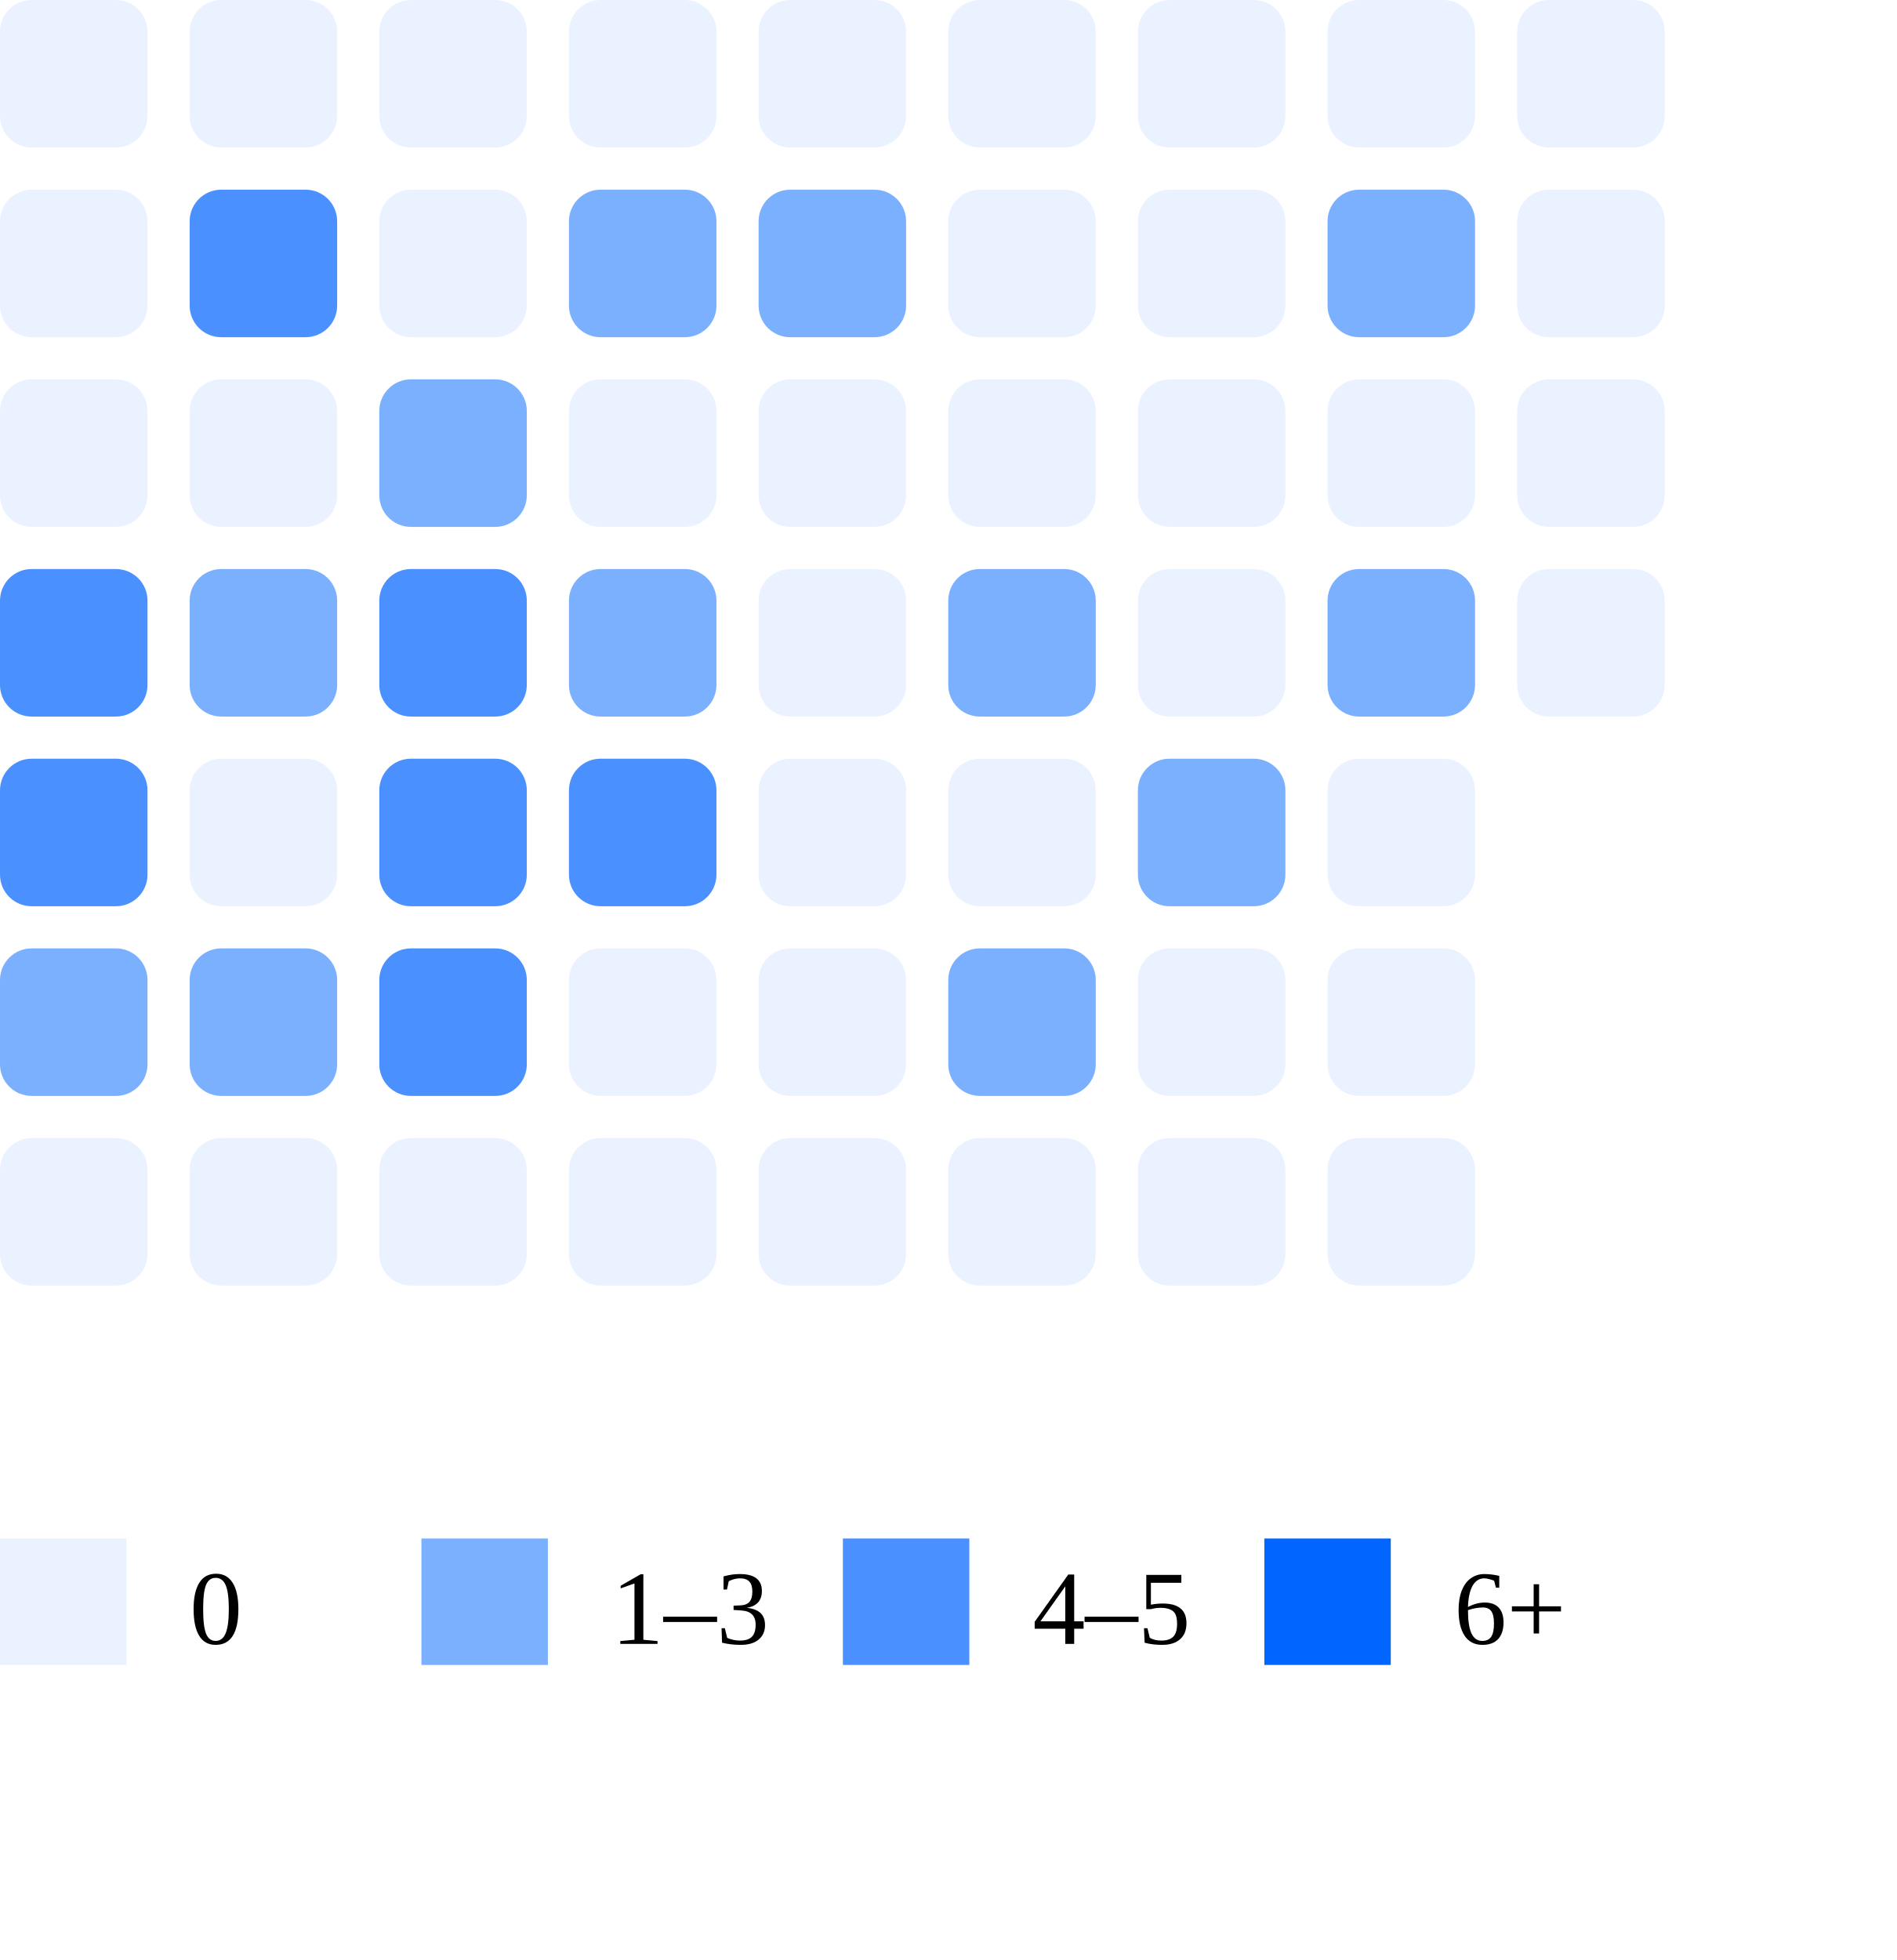
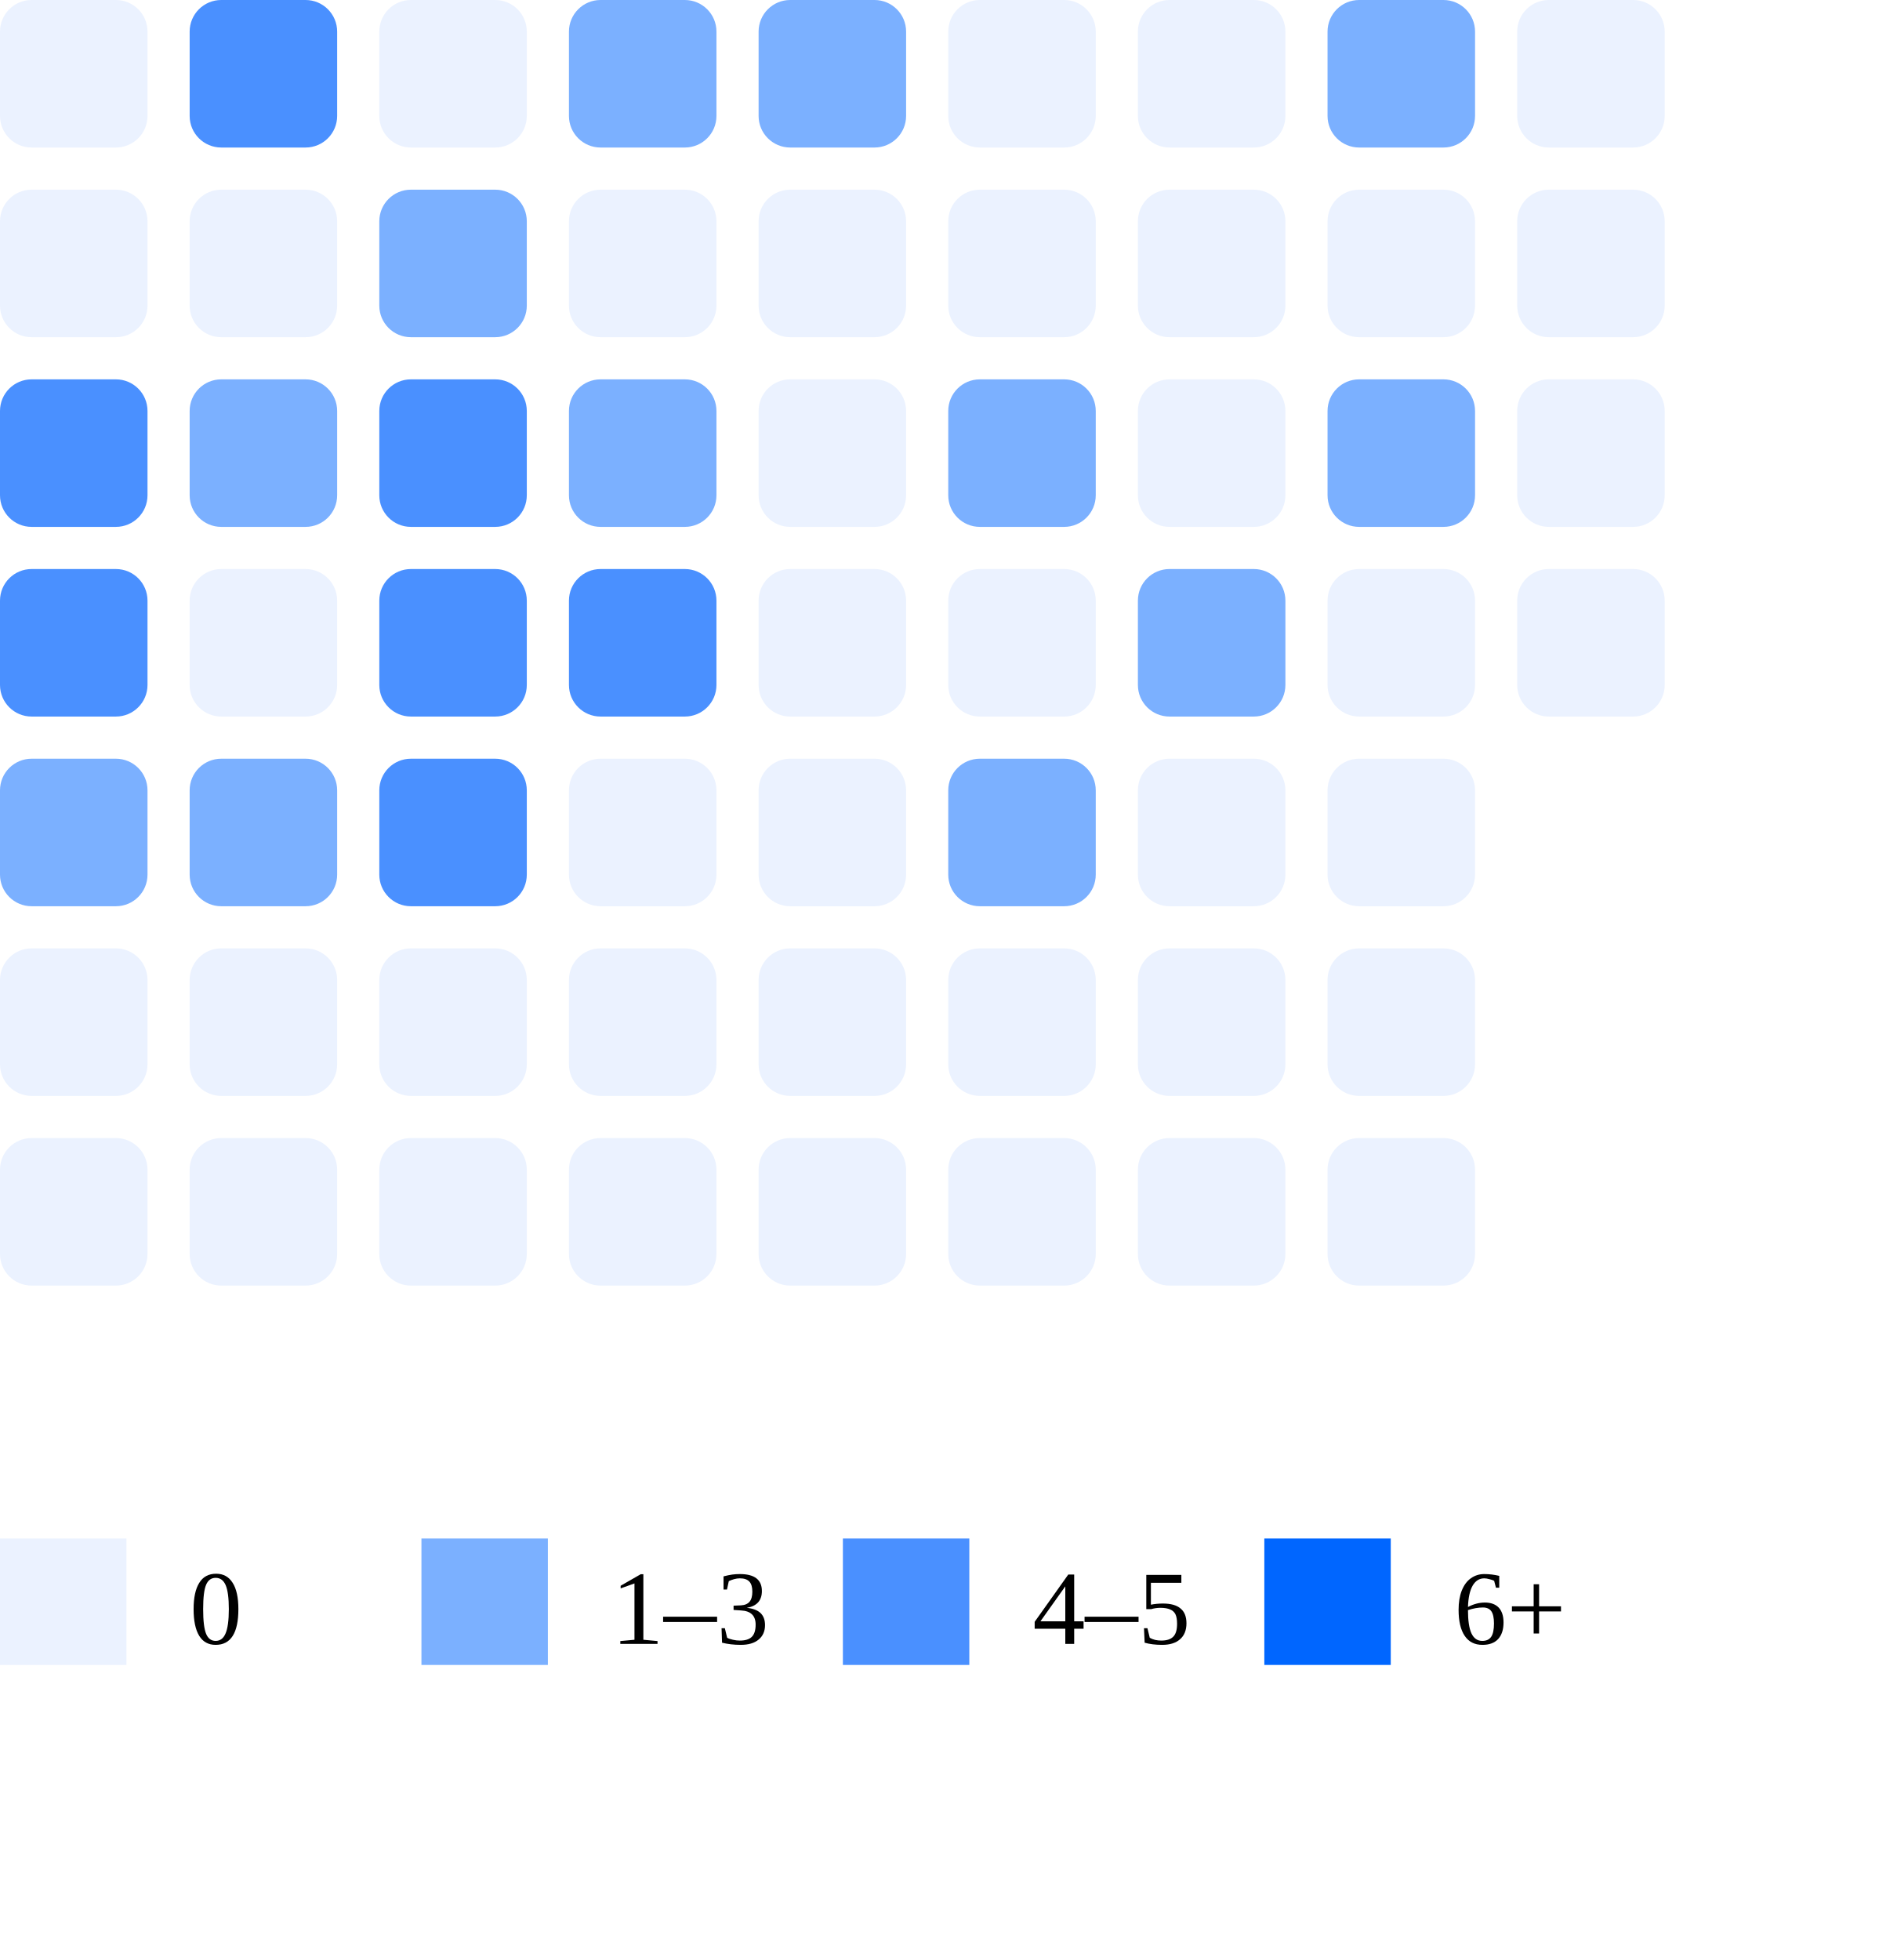
<svg xmlns="http://www.w3.org/2000/svg" width="180" height="186">
  <rect x="0" y="0" width="14" height="14" rx="3" fill="#ebf2ff" />
  <rect x="0" y="18" width="14" height="14" rx="3" fill="#ebf2ff" />
-   <rect x="0" y="36" width="14" height="14" rx="3" fill="#ebf2ff" />
+   <rect x="0" y="36" width="14" height="14" rx="3" fill="#4a90ff" />
  <rect x="0" y="54" width="14" height="14" rx="3" fill="#4a90ff" />
-   <rect x="0" y="72" width="14" height="14" rx="3" fill="#4a90ff" />
-   <rect x="0" y="90" width="14" height="14" rx="3" fill="#7bb0ff" />
+   <rect x="0" y="72" width="14" height="14" rx="3" fill="#7bb0ff" />
+   <rect x="0" y="90" width="14" height="14" rx="3" fill="#ebf2ff" />
  <rect x="0" y="108" width="14" height="14" rx="3" fill="#ebf2ff" />
-   <rect x="18" y="0" width="14" height="14" rx="3" fill="#ebf2ff" />
-   <rect x="18" y="18" width="14" height="14" rx="3" fill="#4a90ff" />
-   <rect x="18" y="36" width="14" height="14" rx="3" fill="#ebf2ff" />
-   <rect x="18" y="54" width="14" height="14" rx="3" fill="#7bb0ff" />
-   <rect x="18" y="72" width="14" height="14" rx="3" fill="#ebf2ff" />
-   <rect x="18" y="90" width="14" height="14" rx="3" fill="#7bb0ff" />
+   <rect x="18" y="0" width="14" height="14" rx="3" fill="#4a90ff" />
+   <rect x="18" y="18" width="14" height="14" rx="3" fill="#ebf2ff" />
+   <rect x="18" y="36" width="14" height="14" rx="3" fill="#7bb0ff" />
+   <rect x="18" y="54" width="14" height="14" rx="3" fill="#ebf2ff" />
+   <rect x="18" y="72" width="14" height="14" rx="3" fill="#7bb0ff" />
+   <rect x="18" y="90" width="14" height="14" rx="3" fill="#ebf2ff" />
  <rect x="18" y="108" width="14" height="14" rx="3" fill="#ebf2ff" />
  <rect x="36" y="0" width="14" height="14" rx="3" fill="#ebf2ff" />
-   <rect x="36" y="18" width="14" height="14" rx="3" fill="#ebf2ff" />
-   <rect x="36" y="36" width="14" height="14" rx="3" fill="#7bb0ff" />
+   <rect x="36" y="18" width="14" height="14" rx="3" fill="#7bb0ff" />
+   <rect x="36" y="36" width="14" height="14" rx="3" fill="#4a90ff" />
  <rect x="36" y="54" width="14" height="14" rx="3" fill="#4a90ff" />
  <rect x="36" y="72" width="14" height="14" rx="3" fill="#4a90ff" />
-   <rect x="36" y="90" width="14" height="14" rx="3" fill="#4a90ff" />
+   <rect x="36" y="90" width="14" height="14" rx="3" fill="#ebf2ff" />
  <rect x="36" y="108" width="14" height="14" rx="3" fill="#ebf2ff" />
-   <rect x="54" y="0" width="14" height="14" rx="3" fill="#ebf2ff" />
-   <rect x="54" y="18" width="14" height="14" rx="3" fill="#7bb0ff" />
-   <rect x="54" y="36" width="14" height="14" rx="3" fill="#ebf2ff" />
-   <rect x="54" y="54" width="14" height="14" rx="3" fill="#7bb0ff" />
-   <rect x="54" y="72" width="14" height="14" rx="3" fill="#4a90ff" />
+   <rect x="54" y="0" width="14" height="14" rx="3" fill="#7bb0ff" />
+   <rect x="54" y="18" width="14" height="14" rx="3" fill="#ebf2ff" />
+   <rect x="54" y="36" width="14" height="14" rx="3" fill="#7bb0ff" />
+   <rect x="54" y="54" width="14" height="14" rx="3" fill="#4a90ff" />
+   <rect x="54" y="72" width="14" height="14" rx="3" fill="#ebf2ff" />
  <rect x="54" y="90" width="14" height="14" rx="3" fill="#ebf2ff" />
  <rect x="54" y="108" width="14" height="14" rx="3" fill="#ebf2ff" />
-   <rect x="72" y="0" width="14" height="14" rx="3" fill="#ebf2ff" />
-   <rect x="72" y="18" width="14" height="14" rx="3" fill="#7bb0ff" />
+   <rect x="72" y="0" width="14" height="14" rx="3" fill="#7bb0ff" />
+   <rect x="72" y="18" width="14" height="14" rx="3" fill="#ebf2ff" />
  <rect x="72" y="36" width="14" height="14" rx="3" fill="#ebf2ff" />
  <rect x="72" y="54" width="14" height="14" rx="3" fill="#ebf2ff" />
  <rect x="72" y="72" width="14" height="14" rx="3" fill="#ebf2ff" />
  <rect x="72" y="90" width="14" height="14" rx="3" fill="#ebf2ff" />
  <rect x="72" y="108" width="14" height="14" rx="3" fill="#ebf2ff" />
  <rect x="90" y="0" width="14" height="14" rx="3" fill="#ebf2ff" />
  <rect x="90" y="18" width="14" height="14" rx="3" fill="#ebf2ff" />
-   <rect x="90" y="36" width="14" height="14" rx="3" fill="#ebf2ff" />
-   <rect x="90" y="54" width="14" height="14" rx="3" fill="#7bb0ff" />
-   <rect x="90" y="72" width="14" height="14" rx="3" fill="#ebf2ff" />
-   <rect x="90" y="90" width="14" height="14" rx="3" fill="#7bb0ff" />
+   <rect x="90" y="36" width="14" height="14" rx="3" fill="#7bb0ff" />
+   <rect x="90" y="54" width="14" height="14" rx="3" fill="#ebf2ff" />
+   <rect x="90" y="72" width="14" height="14" rx="3" fill="#7bb0ff" />
+   <rect x="90" y="90" width="14" height="14" rx="3" fill="#ebf2ff" />
  <rect x="90" y="108" width="14" height="14" rx="3" fill="#ebf2ff" />
  <rect x="108" y="0" width="14" height="14" rx="3" fill="#ebf2ff" />
  <rect x="108" y="18" width="14" height="14" rx="3" fill="#ebf2ff" />
  <rect x="108" y="36" width="14" height="14" rx="3" fill="#ebf2ff" />
-   <rect x="108" y="54" width="14" height="14" rx="3" fill="#ebf2ff" />
-   <rect x="108" y="72" width="14" height="14" rx="3" fill="#7bb0ff" />
+   <rect x="108" y="54" width="14" height="14" rx="3" fill="#7bb0ff" />
+   <rect x="108" y="72" width="14" height="14" rx="3" fill="#ebf2ff" />
  <rect x="108" y="90" width="14" height="14" rx="3" fill="#ebf2ff" />
  <rect x="108" y="108" width="14" height="14" rx="3" fill="#ebf2ff" />
-   <rect x="126" y="0" width="14" height="14" rx="3" fill="#ebf2ff" />
-   <rect x="126" y="18" width="14" height="14" rx="3" fill="#7bb0ff" />
-   <rect x="126" y="36" width="14" height="14" rx="3" fill="#ebf2ff" />
-   <rect x="126" y="54" width="14" height="14" rx="3" fill="#7bb0ff" />
+   <rect x="126" y="0" width="14" height="14" rx="3" fill="#7bb0ff" />
+   <rect x="126" y="18" width="14" height="14" rx="3" fill="#ebf2ff" />
+   <rect x="126" y="36" width="14" height="14" rx="3" fill="#7bb0ff" />
+   <rect x="126" y="54" width="14" height="14" rx="3" fill="#ebf2ff" />
  <rect x="126" y="72" width="14" height="14" rx="3" fill="#ebf2ff" />
  <rect x="126" y="90" width="14" height="14" rx="3" fill="#ebf2ff" />
  <rect x="126" y="108" width="14" height="14" rx="3" fill="#ebf2ff" />
  <rect x="144" y="0" width="14" height="14" rx="3" fill="#ebf2ff" />
  <rect x="144" y="18" width="14" height="14" rx="3" fill="#ebf2ff" />
  <rect x="144" y="36" width="14" height="14" rx="3" fill="#ebf2ff" />
  <rect x="144" y="54" width="14" height="14" rx="3" fill="#ebf2ff" />
  <rect x="0" y="146" width="12" height="12" fill="#ebf2ff" />
  <text x="18" y="156" font-size="10">0</text>
  <rect x="40" y="146" width="12" height="12" fill="#7bb0ff" />
  <text x="58" y="156" font-size="10">1–3</text>
  <rect x="80" y="146" width="12" height="12" fill="#4a90ff" />
  <text x="98" y="156" font-size="10">4–5</text>
  <rect x="120" y="146" width="12" height="12" fill="#0066ff" />
  <text x="138" y="156" font-size="10">6+</text>
</svg>
